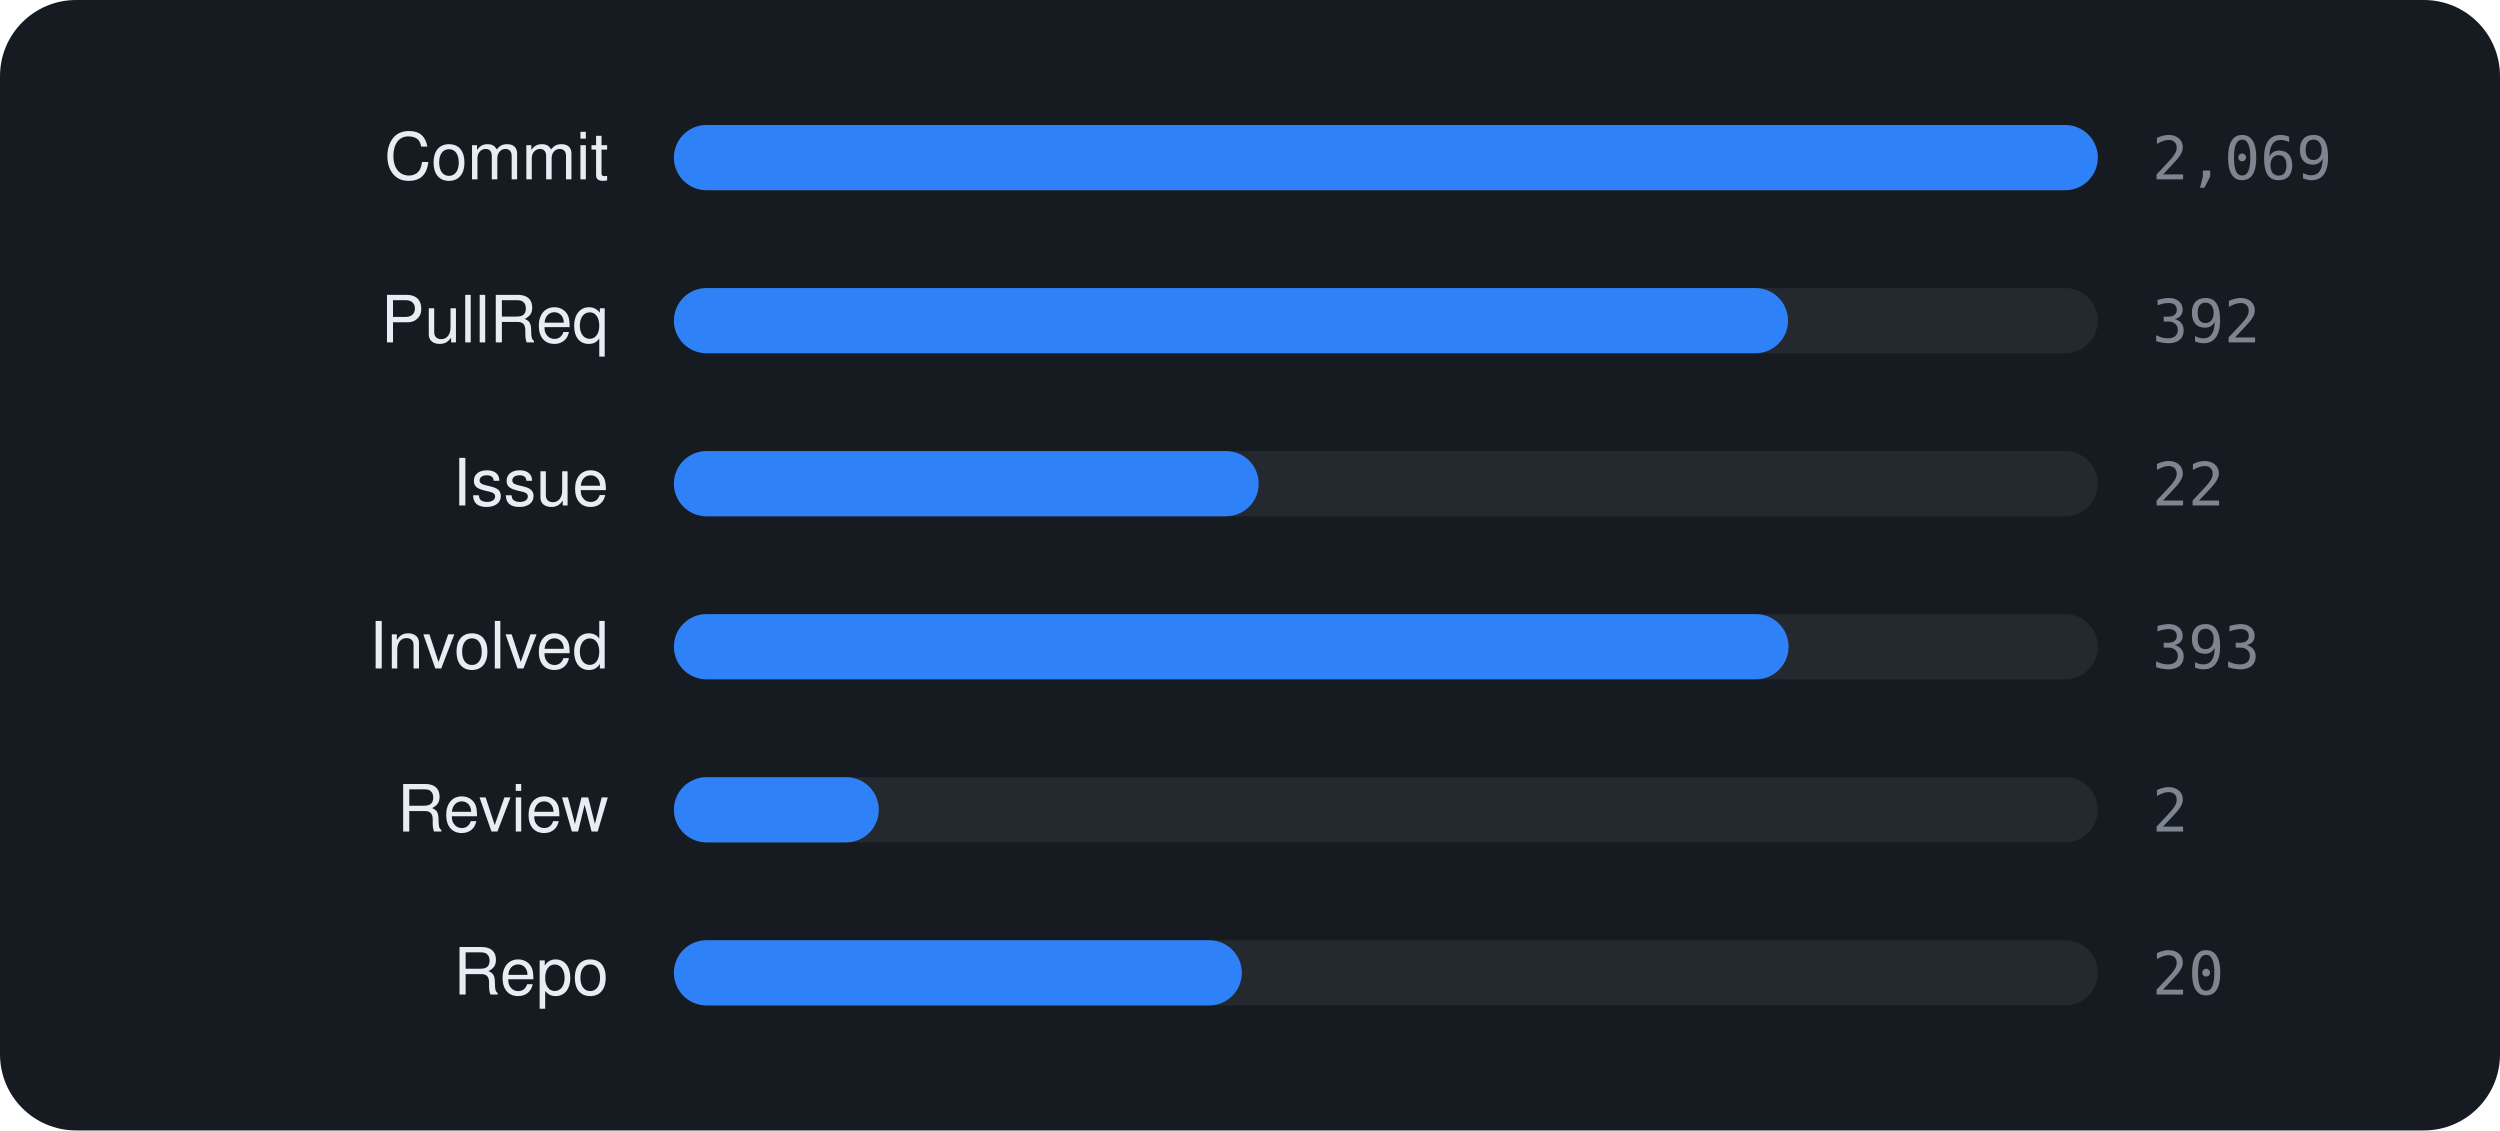
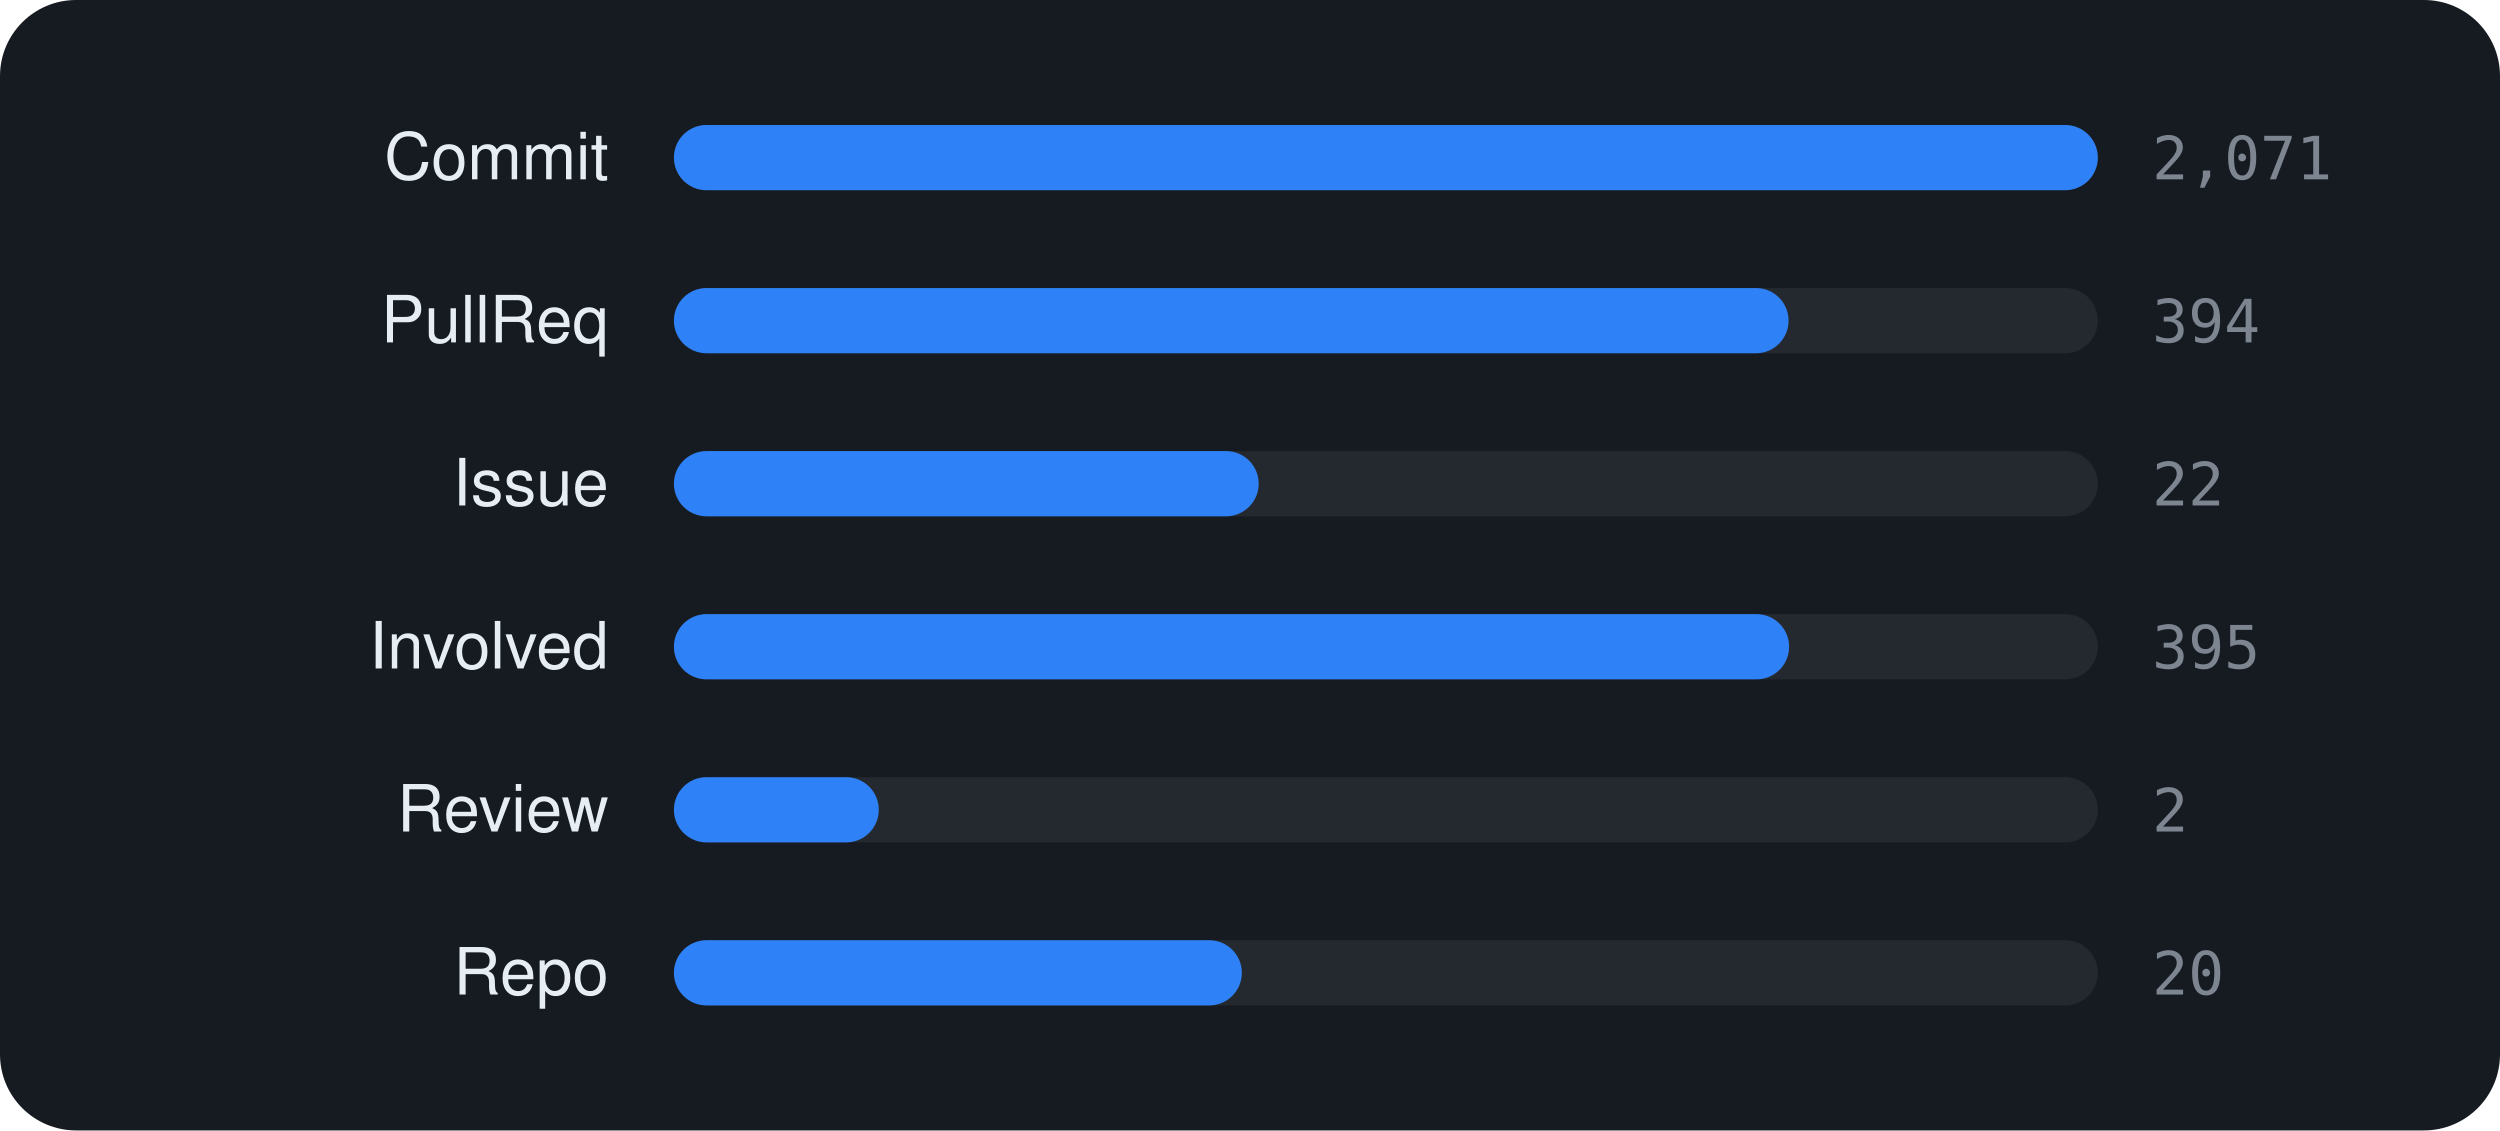
<svg xmlns="http://www.w3.org/2000/svg" viewBox="0 0 460 208" width="460" height="208" font-family="-apple-system,BlinkMacSystemFont,'Segoe UI',Helvetica,Arial,sans-serif">
  <rect width="460" height="208" rx="14" fill="#161b22" />
  <text x="112" y="33" text-anchor="end" font-size="12" fill="#e6edf3">Commit</text>
  <rect x="124" y="23" width="262" height="12" rx="6" fill="rgba(255,255,255,0.06)" />
  <rect x="124" y="23" width="262.0" height="12" rx="6" fill="#2f81f7" />
-   <text x="396" y="33" font-size="11" font-family="monospace" fill="#7d8590">2,069</text>
+   <text x="396" y="33" font-size="11" font-family="monospace" fill="#7d8590">2,071</text>
  <text x="112" y="63" text-anchor="end" font-size="12" fill="#e6edf3">PullReq</text>
  <rect x="124" y="53" width="262" height="12" rx="6" fill="rgba(255,255,255,0.06)" />
-   <rect x="124" y="53" width="205.0" height="12" rx="6" fill="#2f81f7" />
-   <text x="396" y="63" font-size="11" font-family="monospace" fill="#7d8590">392</text>
+   <rect x="124" y="53" width="205.1" height="12" rx="6" fill="#2f81f7" />
+   <text x="396" y="63" font-size="11" font-family="monospace" fill="#7d8590">394</text>
  <text x="112" y="93" text-anchor="end" font-size="12" fill="#e6edf3">Issue</text>
  <rect x="124" y="83" width="262" height="12" rx="6" fill="rgba(255,255,255,0.06)" />
  <rect x="124" y="83" width="107.6" height="12" rx="6" fill="#2f81f7" />
  <text x="396" y="93" font-size="11" font-family="monospace" fill="#7d8590">22</text>
  <text x="112" y="123" text-anchor="end" font-size="12" fill="#e6edf3">Involved</text>
  <rect x="124" y="113" width="262" height="12" rx="6" fill="rgba(255,255,255,0.06)" />
-   <rect x="124" y="113" width="205.1" height="12" rx="6" fill="#2f81f7" />
-   <text x="396" y="123" font-size="11" font-family="monospace" fill="#7d8590">393</text>
+   <rect x="124" y="113" width="205.2" height="12" rx="6" fill="#2f81f7" />
+   <text x="396" y="123" font-size="11" font-family="monospace" fill="#7d8590">395</text>
  <text x="112" y="153" text-anchor="end" font-size="12" fill="#e6edf3">Review</text>
  <rect x="124" y="143" width="262" height="12" rx="6" fill="rgba(255,255,255,0.06)" />
  <rect x="124" y="143" width="37.7" height="12" rx="6" fill="#2f81f7" />
  <text x="396" y="153" font-size="11" font-family="monospace" fill="#7d8590">2</text>
  <text x="112" y="183" text-anchor="end" font-size="12" fill="#e6edf3">Repo</text>
  <rect x="124" y="173" width="262" height="12" rx="6" fill="rgba(255,255,255,0.06)" />
  <rect x="124" y="173" width="104.5" height="12" rx="6" fill="#2f81f7" />
  <text x="396" y="183" font-size="11" font-family="monospace" fill="#7d8590">20</text>
</svg>
